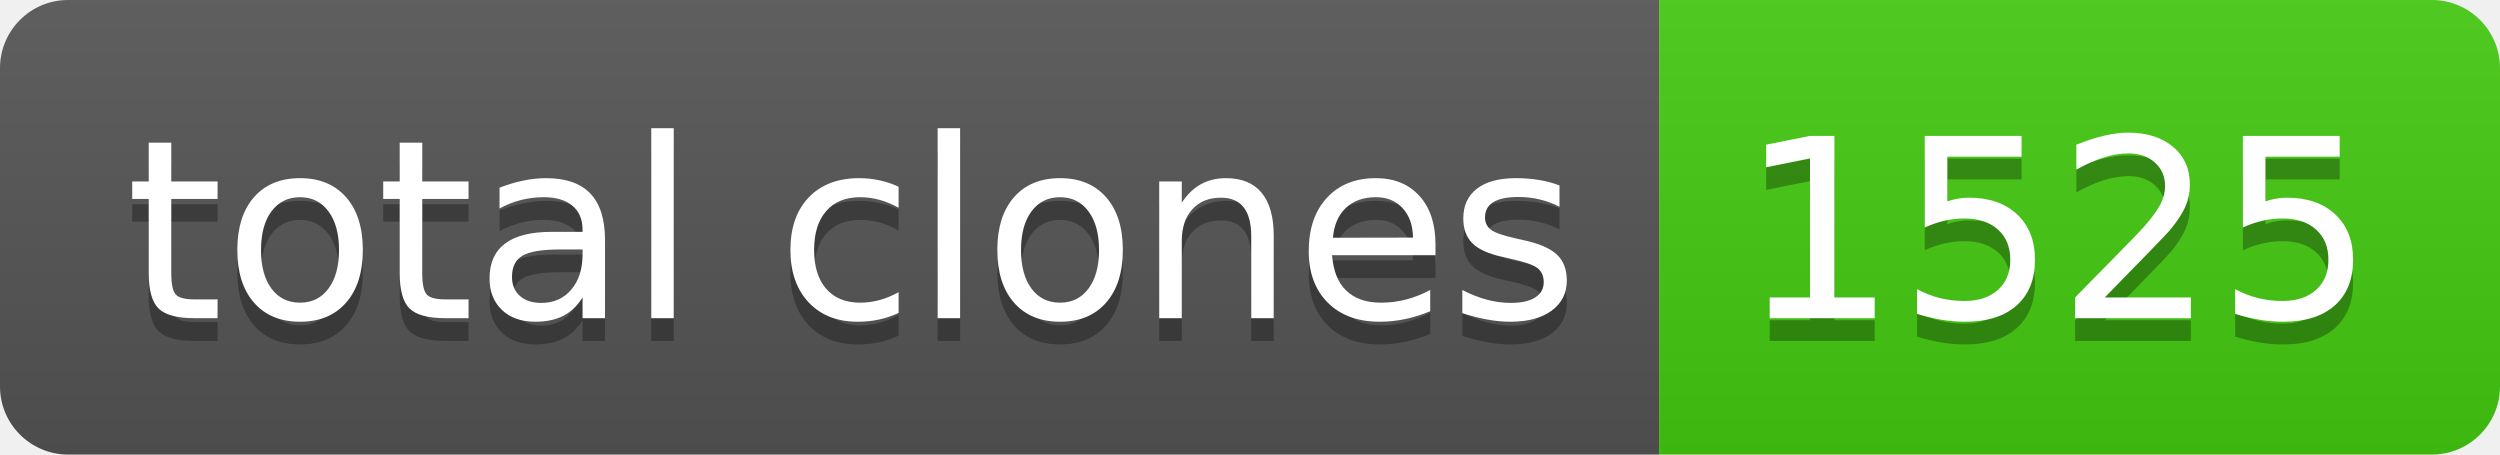
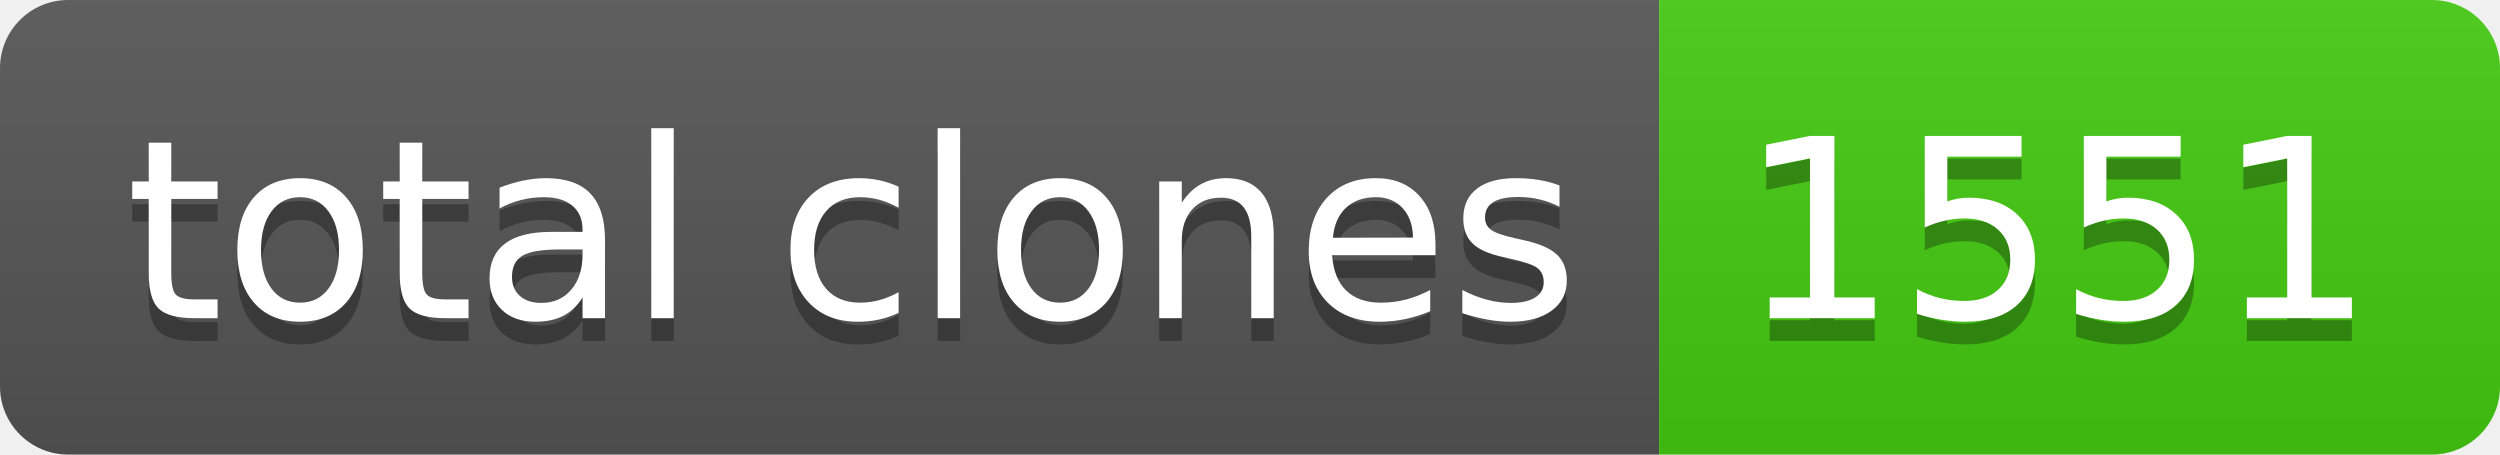
- <svg xmlns="http://www.w3.org/2000/svg" width="110" height="20" role="img" aria-label="total clones: 1525">
+ <svg xmlns="http://www.w3.org/2000/svg" width="110" height="20" role="img" aria-label="total clones: 1551">
  <linearGradient id="s" x2="0" y2="100%">
    <stop offset="0" stop-color="#bbb" stop-opacity=".1" />
    <stop offset="1" stop-opacity=".1" />
  </linearGradient>
  <clipPath id="r">
    <rect width="110" height="20" rx="3" fill="#fff" />
  </clipPath>
  <g clip-path="url(#r)">
    <rect width="73" height="20" fill="#555" />
    <rect x="73" width="37" height="20" fill="#4c1" />
    <rect width="110" height="20" fill="url(#s)" />
  </g>
  <g fill="#fff" text-anchor="middle" font-family="Verdana,Geneva,DejaVu Sans,sans-serif" text-rendering="geometricPrecision" font-size="110">
    <text aria-hidden="true" x="375" y="150" fill="#010101" fill-opacity=".3" transform="scale(.1)" textLength="630">total clones</text>
    <text x="375" y="140" transform="scale(.1)" fill="#fff" textLength="630">total clones</text>
-     <text aria-hidden="true" x="905" y="150" fill="#010101" fill-opacity=".3" transform="scale(.1)" textLength="270">1525</text>
-     <text x="905" y="140" transform="scale(.1)" fill="#fff" textLength="270">1525</text>
+     <text aria-hidden="true" x="905" y="150" fill="#010101" fill-opacity=".3" transform="scale(.1)" textLength="270">1551</text>
+     <text x="905" y="140" transform="scale(.1)" fill="#fff" textLength="270">1551</text>
  </g>
</svg>
